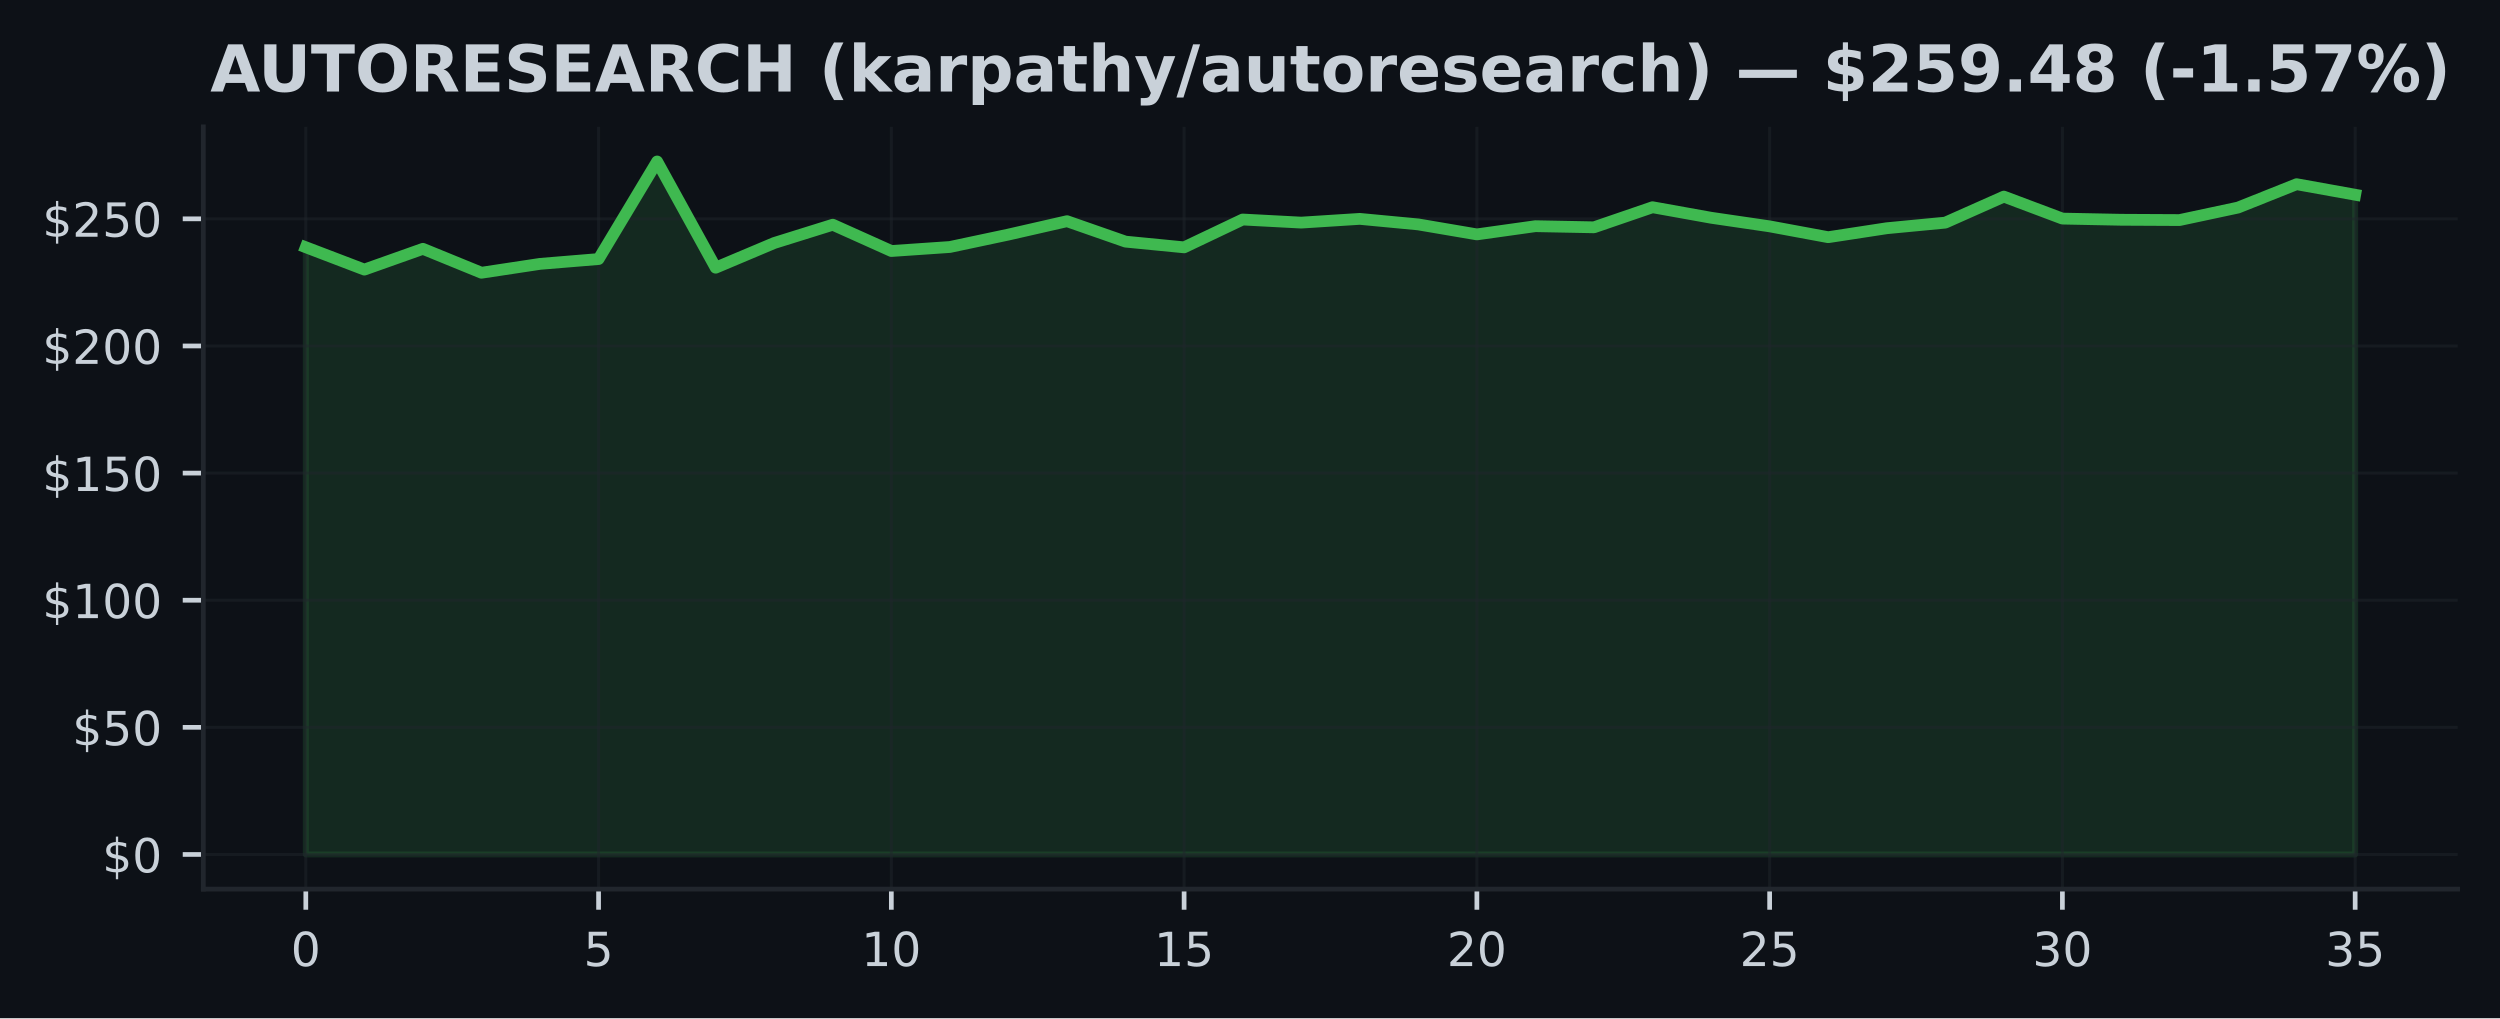
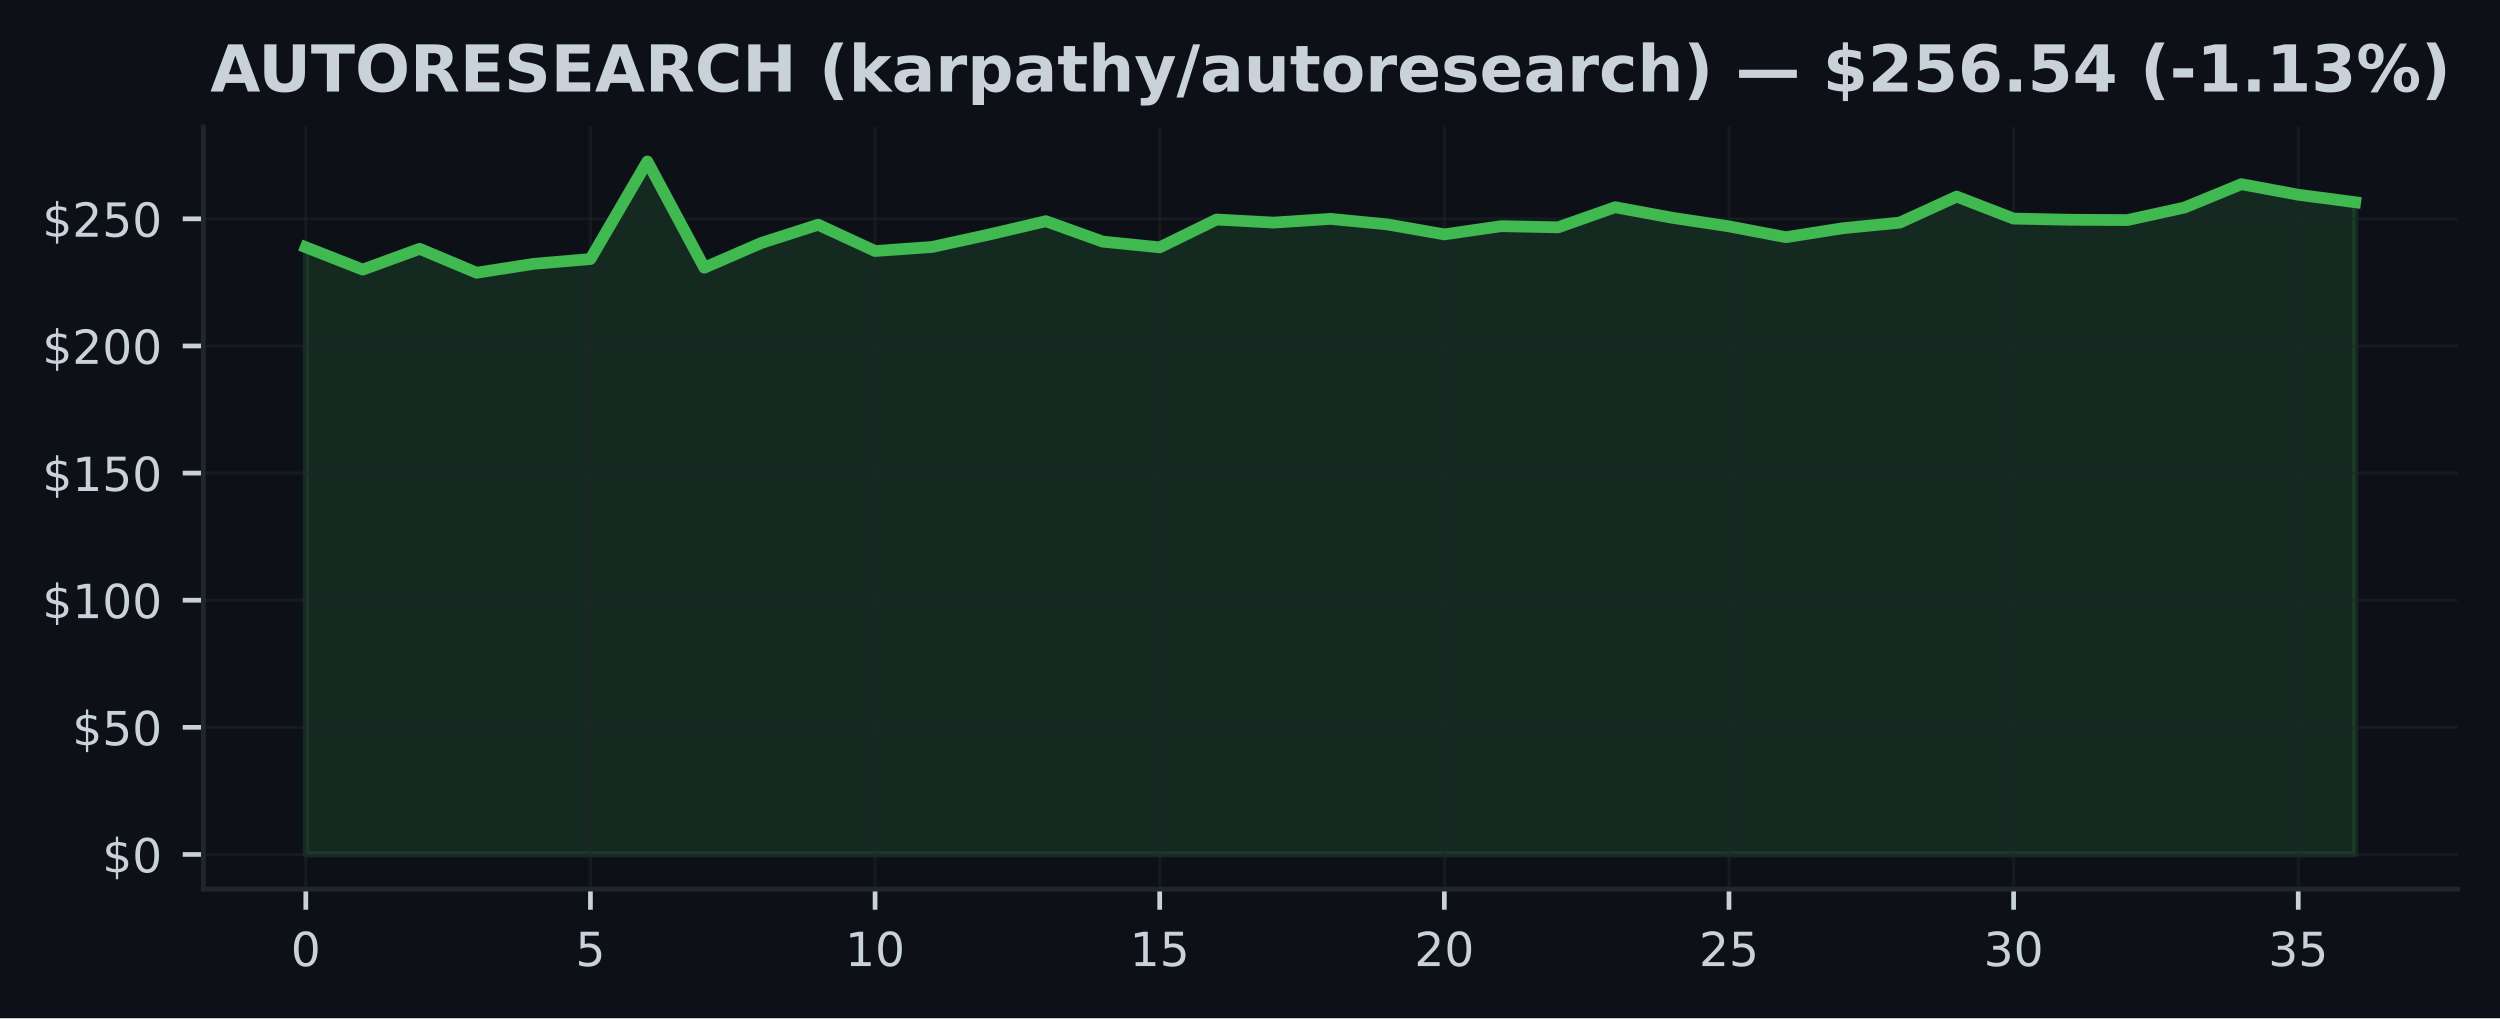
<svg xmlns="http://www.w3.org/2000/svg" xmlns:xlink="http://www.w3.org/1999/xlink" width="424.91pt" height="173.061pt" viewBox="0 0 424.91 173.061" version="1.1">
  <defs>
    <style type="text/css">*{stroke-linejoin: round; stroke-linecap: butt}</style>
  </defs>
  <g id="figure_1">
    <g id="patch_1">
      <path d="M 0 173.061  L 424.91 173.061  L 424.91 0  L 0 0  z " style="fill: #0d1117" />
    </g>
    <g id="axes_1">
      <g id="patch_2">
        <path d="M 34.56 151.118  L 417.71 151.118  L 417.71 21.558  L 34.56 21.558  z " style="fill: #0d1117" />
      </g>
      <g id="FillBetweenPolyCollection_1">
        <defs>
-           <path id="m04c88c400c" d="M 51.976 -27.832  L 51.976 -131.038  L 61.928 -127.239  L 71.88 -130.77  L 81.832 -126.703  L 91.784 -128.211  L 101.736 -129.033  L 111.688 -145.613  L 121.64 -127.563  L 131.591 -131.759  L 141.543 -134.866  L 151.495 -130.398  L 161.447 -131.081  L 171.399 -133.194  L 181.351 -135.467  L 191.303 -131.993  L 201.255 -131.02  L 211.207 -135.752  L 221.159 -135.225  L 231.111 -135.86  L 241.063 -134.918  L 251.015 -133.224  L 260.967 -134.62  L 270.919 -134.426  L 280.871 -137.839  L 290.823 -136.05  L 300.775 -134.59  L 310.727 -132.745  L 320.679 -134.27  L 330.63 -135.221  L 340.582 -139.646  L 350.534 -135.908  L 360.486 -135.709  L 370.438 -135.657  L 380.39 -137.783  L 390.342 -141.754  L 400.294 -139.961  L 400.294 -27.832  L 400.294 -27.832  L 390.342 -27.832  L 380.39 -27.832  L 370.438 -27.832  L 360.486 -27.832  L 350.534 -27.832  L 340.582 -27.832  L 330.63 -27.832  L 320.679 -27.832  L 310.727 -27.832  L 300.775 -27.832  L 290.823 -27.832  L 280.871 -27.832  L 270.919 -27.832  L 260.967 -27.832  L 251.015 -27.832  L 241.063 -27.832  L 231.111 -27.832  L 221.159 -27.832  L 211.207 -27.832  L 201.255 -27.832  L 191.303 -27.832  L 181.351 -27.832  L 171.399 -27.832  L 161.447 -27.832  L 151.495 -27.832  L 141.543 -27.832  L 131.591 -27.832  L 121.64 -27.832  L 111.688 -27.832  L 101.736 -27.832  L 91.784 -27.832  L 81.832 -27.832  L 71.88 -27.832  L 61.928 -27.832  L 51.976 -27.832  z " style="stroke: #3fb950; stroke-opacity: 0.15" />
+           <path id="m9949335b4c" d="M 51.976 -27.832  L 51.976 -131.038  L 61.651 -127.239  L 71.327 -130.77  L 81.002 -126.703  L 90.678 -128.211  L 100.353 -129.033  L 110.029 -145.613  L 119.704 -127.563  L 129.38 -131.759  L 139.055 -134.866  L 148.731 -130.398  L 158.406 -131.081  L 168.082 -133.194  L 177.757 -135.467  L 187.433 -131.993  L 197.108 -131.02  L 206.784 -135.752  L 216.459 -135.225  L 226.135 -135.86  L 235.811 -134.918  L 245.486 -133.224  L 255.162 -134.62  L 264.837 -134.426  L 274.513 -137.839  L 284.188 -136.05  L 293.864 -134.59  L 303.539 -132.745  L 313.215 -134.27  L 322.89 -135.221  L 332.566 -139.646  L 342.241 -135.908  L 351.917 -135.709  L 361.592 -135.657  L 371.268 -137.783  L 380.943 -141.754  L 390.619 -139.961  L 400.294 -138.691  L 400.294 -27.832  L 400.294 -27.832  L 390.619 -27.832  L 380.943 -27.832  L 371.268 -27.832  L 361.592 -27.832  L 351.917 -27.832  L 342.241 -27.832  L 332.566 -27.832  L 322.89 -27.832  L 313.215 -27.832  L 303.539 -27.832  L 293.864 -27.832  L 284.188 -27.832  L 274.513 -27.832  L 264.837 -27.832  L 255.162 -27.832  L 245.486 -27.832  L 235.811 -27.832  L 226.135 -27.832  L 216.459 -27.832  L 206.784 -27.832  L 197.108 -27.832  L 187.433 -27.832  L 177.757 -27.832  L 168.082 -27.832  L 158.406 -27.832  L 148.731 -27.832  L 139.055 -27.832  L 129.38 -27.832  L 119.704 -27.832  L 110.029 -27.832  L 100.353 -27.832  L 90.678 -27.832  L 81.002 -27.832  L 71.327 -27.832  L 61.651 -27.832  L 51.976 -27.832  z " style="stroke: #3fb950; stroke-opacity: 0.15" />
        </defs>
-         <g clip-path="url(#pfd7004c2c6)">
-           <use xlink:href="#m04c88c400c" x="0" y="173.061" style="fill: #3fb950; fill-opacity: 0.15; stroke: #3fb950; stroke-opacity: 0.15" />
+         <g clip-path="url(#p4eac026f90)">
+           <use xlink:href="#m9949335b4c" x="0" y="173.061" style="fill: #3fb950; fill-opacity: 0.15; stroke: #3fb950; stroke-opacity: 0.15" />
        </g>
      </g>
      <g id="matplotlib.axis_1">
        <g id="xtick_1">
          <g id="line2d_1">
-             <path d="M 51.976 151.118  L 51.976 21.558  " clip-path="url(#pfd7004c2c6)" style="fill: none; stroke: #21262d; stroke-opacity: 0.5; stroke-width: 0.5; stroke-linecap: square" />
+             <path d="M 51.976 151.118  L 51.976 21.558  " clip-path="url(#p4eac026f90)" style="fill: none; stroke: #21262d; stroke-opacity: 0.5; stroke-width: 0.5; stroke-linecap: square" />
          </g>
          <g id="line2d_2">
            <defs>
-               <path id="mefd5f8c630" d="M 0 0  L 0 3.5  " style="stroke: #c9d1d9; stroke-width: 0.8" />
+               <path id="m63dba4c345" d="M 0 0  L 0 3.5  " style="stroke: #c9d1d9; stroke-width: 0.8" />
            </defs>
            <g>
-               <use xlink:href="#mefd5f8c630" x="51.976" y="151.118" style="fill: #c9d1d9; stroke: #c9d1d9; stroke-width: 0.8" />
+               <use xlink:href="#m63dba4c345" x="51.976" y="151.118" style="fill: #c9d1d9; stroke: #c9d1d9; stroke-width: 0.8" />
            </g>
          </g>
          <g id="text_1">
            <g style="fill: #c9d1d9" transform="translate(49.43091 164.197) scale(0.08 -0.08)">
              <defs>
                <path id="DejaVuSans-30" d="M 2034 4250  Q 1547 4250 1301 3770  Q 1056 3291 1056 2328  Q 1056 1369 1301 889  Q 1547 409 2034 409  Q 2525 409 2770 889  Q 3016 1369 3016 2328  Q 3016 3291 2770 3770  Q 2525 4250 2034 4250  z M 2034 4750  Q 2819 4750 3233 4129  Q 3647 3509 3647 2328  Q 3647 1150 3233 529  Q 2819 -91 2034 -91  Q 1250 -91 836 529  Q 422 1150 422 2328  Q 422 3509 836 4129  Q 1250 4750 2034 4750  z " transform="scale(0.015625)" />
              </defs>
              <use xlink:href="#DejaVuSans-30" />
            </g>
          </g>
        </g>
        <g id="xtick_2">
          <g id="line2d_3">
-             <path d="M 101.736 151.118  L 101.736 21.558  " clip-path="url(#pfd7004c2c6)" style="fill: none; stroke: #21262d; stroke-opacity: 0.5; stroke-width: 0.5; stroke-linecap: square" />
+             <path d="M 100.353 151.118  L 100.353 21.558  " clip-path="url(#p4eac026f90)" style="fill: none; stroke: #21262d; stroke-opacity: 0.5; stroke-width: 0.5; stroke-linecap: square" />
          </g>
          <g id="line2d_4">
            <g>
-               <use xlink:href="#mefd5f8c630" x="101.736" y="151.118" style="fill: #c9d1d9; stroke: #c9d1d9; stroke-width: 0.8" />
+               <use xlink:href="#m63dba4c345" x="100.353" y="151.118" style="fill: #c9d1d9; stroke: #c9d1d9; stroke-width: 0.8" />
            </g>
          </g>
          <g id="text_2">
-             <g style="fill: #c9d1d9" transform="translate(99.19065 164.197) scale(0.08 -0.08)">
+             <g style="fill: #c9d1d9" transform="translate(97.80843 164.197) scale(0.08 -0.08)">
              <defs>
                <path id="DejaVuSans-35" d="M 691 4666  L 3169 4666  L 3169 4134  L 1269 4134  L 1269 2991  Q 1406 3038 1543 3061  Q 1681 3084 1819 3084  Q 2600 3084 3056 2656  Q 3513 2228 3513 1497  Q 3513 744 3044 326  Q 2575 -91 1722 -91  Q 1428 -91 1123 -41  Q 819 9 494 109  L 494 744  Q 775 591 1075 516  Q 1375 441 1709 441  Q 2250 441 2565 725  Q 2881 1009 2881 1497  Q 2881 1984 2565 2268  Q 2250 2553 1709 2553  Q 1456 2553 1204 2497  Q 953 2441 691 2322  L 691 4666  z " transform="scale(0.015625)" />
              </defs>
              <use xlink:href="#DejaVuSans-35" />
            </g>
          </g>
        </g>
        <g id="xtick_3">
          <g id="line2d_5">
-             <path d="M 151.495 151.118  L 151.495 21.558  " clip-path="url(#pfd7004c2c6)" style="fill: none; stroke: #21262d; stroke-opacity: 0.5; stroke-width: 0.5; stroke-linecap: square" />
+             <path d="M 148.731 151.118  L 148.731 21.558  " clip-path="url(#p4eac026f90)" style="fill: none; stroke: #21262d; stroke-opacity: 0.5; stroke-width: 0.5; stroke-linecap: square" />
          </g>
          <g id="line2d_6">
            <g>
-               <use xlink:href="#mefd5f8c630" x="151.495" y="151.118" style="fill: #c9d1d9; stroke: #c9d1d9; stroke-width: 0.8" />
+               <use xlink:href="#m63dba4c345" x="148.731" y="151.118" style="fill: #c9d1d9; stroke: #c9d1d9; stroke-width: 0.8" />
            </g>
          </g>
          <g id="text_3">
-             <g style="fill: #c9d1d9" transform="translate(146.4054 164.197) scale(0.08 -0.08)">
+             <g style="fill: #c9d1d9" transform="translate(143.641 164.197) scale(0.08 -0.08)">
              <defs>
                <path id="DejaVuSans-31" d="M 794 531  L 1825 531  L 1825 4091  L 703 3866  L 703 4441  L 1819 4666  L 2450 4666  L 2450 531  L 3481 531  L 3481 0  L 794 0  L 794 531  z " transform="scale(0.015625)" />
              </defs>
              <use xlink:href="#DejaVuSans-31" />
              <use xlink:href="#DejaVuSans-30" transform="translate(63.62305 0)" />
            </g>
          </g>
        </g>
        <g id="xtick_4">
          <g id="line2d_7">
-             <path d="M 201.255 151.118  L 201.255 21.558  " clip-path="url(#pfd7004c2c6)" style="fill: none; stroke: #21262d; stroke-opacity: 0.5; stroke-width: 0.5; stroke-linecap: square" />
+             <path d="M 197.108 151.118  L 197.108 21.558  " clip-path="url(#p4eac026f90)" style="fill: none; stroke: #21262d; stroke-opacity: 0.5; stroke-width: 0.5; stroke-linecap: square" />
          </g>
          <g id="line2d_8">
            <g>
-               <use xlink:href="#mefd5f8c630" x="201.255" y="151.118" style="fill: #c9d1d9; stroke: #c9d1d9; stroke-width: 0.8" />
+               <use xlink:href="#m63dba4c345" x="197.108" y="151.118" style="fill: #c9d1d9; stroke: #c9d1d9; stroke-width: 0.8" />
            </g>
          </g>
          <g id="text_4">
-             <g style="fill: #c9d1d9" transform="translate(196.1651 164.197) scale(0.08 -0.08)">
+             <g style="fill: #c9d1d9" transform="translate(192.0185 164.197) scale(0.08 -0.08)">
              <use xlink:href="#DejaVuSans-31" />
              <use xlink:href="#DejaVuSans-35" transform="translate(63.62305 0)" />
            </g>
          </g>
        </g>
        <g id="xtick_5">
          <g id="line2d_9">
-             <path d="M 251.015 151.118  L 251.015 21.558  " clip-path="url(#pfd7004c2c6)" style="fill: none; stroke: #21262d; stroke-opacity: 0.5; stroke-width: 0.5; stroke-linecap: square" />
+             <path d="M 245.486 151.118  L 245.486 21.558  " clip-path="url(#p4eac026f90)" style="fill: none; stroke: #21262d; stroke-opacity: 0.5; stroke-width: 0.5; stroke-linecap: square" />
          </g>
          <g id="line2d_10">
            <g>
-               <use xlink:href="#mefd5f8c630" x="251.015" y="151.118" style="fill: #c9d1d9; stroke: #c9d1d9; stroke-width: 0.8" />
+               <use xlink:href="#m63dba4c345" x="245.486" y="151.118" style="fill: #c9d1d9; stroke: #c9d1d9; stroke-width: 0.8" />
            </g>
          </g>
          <g id="text_5">
-             <g style="fill: #c9d1d9" transform="translate(245.9249 164.197) scale(0.08 -0.08)">
+             <g style="fill: #c9d1d9" transform="translate(240.396 164.197) scale(0.08 -0.08)">
              <defs>
                <path id="DejaVuSans-32" d="M 1228 531  L 3431 531  L 3431 0  L 469 0  L 469 531  Q 828 903 1448 1529  Q 2069 2156 2228 2338  Q 2531 2678 2651 2914  Q 2772 3150 2772 3378  Q 2772 3750 2511 3984  Q 2250 4219 1831 4219  Q 1534 4219 1204 4116  Q 875 4013 500 3803  L 500 4441  Q 881 4594 1212 4672  Q 1544 4750 1819 4750  Q 2544 4750 2975 4387  Q 3406 4025 3406 3419  Q 3406 3131 3298 2873  Q 3191 2616 2906 2266  Q 2828 2175 2409 1742  Q 1991 1309 1228 531  z " transform="scale(0.015625)" />
              </defs>
              <use xlink:href="#DejaVuSans-32" />
              <use xlink:href="#DejaVuSans-30" transform="translate(63.62305 0)" />
            </g>
          </g>
        </g>
        <g id="xtick_6">
          <g id="line2d_11">
-             <path d="M 300.775 151.118  L 300.775 21.558  " clip-path="url(#pfd7004c2c6)" style="fill: none; stroke: #21262d; stroke-opacity: 0.5; stroke-width: 0.5; stroke-linecap: square" />
+             <path d="M 293.864 151.118  L 293.864 21.558  " clip-path="url(#p4eac026f90)" style="fill: none; stroke: #21262d; stroke-opacity: 0.5; stroke-width: 0.5; stroke-linecap: square" />
          </g>
          <g id="line2d_12">
            <g>
-               <use xlink:href="#mefd5f8c630" x="300.775" y="151.118" style="fill: #c9d1d9; stroke: #c9d1d9; stroke-width: 0.8" />
+               <use xlink:href="#m63dba4c345" x="293.864" y="151.118" style="fill: #c9d1d9; stroke: #c9d1d9; stroke-width: 0.8" />
            </g>
          </g>
          <g id="text_6">
-             <g style="fill: #c9d1d9" transform="translate(295.6846 164.197) scale(0.08 -0.08)">
+             <g style="fill: #c9d1d9" transform="translate(288.7735 164.197) scale(0.08 -0.08)">
              <use xlink:href="#DejaVuSans-32" />
              <use xlink:href="#DejaVuSans-35" transform="translate(63.62305 0)" />
            </g>
          </g>
        </g>
        <g id="xtick_7">
          <g id="line2d_13">
-             <path d="M 350.534 151.118  L 350.534 21.558  " clip-path="url(#pfd7004c2c6)" style="fill: none; stroke: #21262d; stroke-opacity: 0.5; stroke-width: 0.5; stroke-linecap: square" />
+             <path d="M 342.241 151.118  L 342.241 21.558  " clip-path="url(#p4eac026f90)" style="fill: none; stroke: #21262d; stroke-opacity: 0.5; stroke-width: 0.5; stroke-linecap: square" />
          </g>
          <g id="line2d_14">
            <g>
-               <use xlink:href="#mefd5f8c630" x="350.534" y="151.118" style="fill: #c9d1d9; stroke: #c9d1d9; stroke-width: 0.8" />
+               <use xlink:href="#m63dba4c345" x="342.241" y="151.118" style="fill: #c9d1d9; stroke: #c9d1d9; stroke-width: 0.8" />
            </g>
          </g>
          <g id="text_7">
-             <g style="fill: #c9d1d9" transform="translate(345.4444 164.197) scale(0.08 -0.08)">
+             <g style="fill: #c9d1d9" transform="translate(337.1511 164.197) scale(0.08 -0.08)">
              <defs>
                <path id="DejaVuSans-33" d="M 2597 2516  Q 3050 2419 3304 2112  Q 3559 1806 3559 1356  Q 3559 666 3084 287  Q 2609 -91 1734 -91  Q 1441 -91 1130 -33  Q 819 25 488 141  L 488 750  Q 750 597 1062 519  Q 1375 441 1716 441  Q 2309 441 2620 675  Q 2931 909 2931 1356  Q 2931 1769 2642 2001  Q 2353 2234 1838 2234  L 1294 2234  L 1294 2753  L 1863 2753  Q 2328 2753 2575 2939  Q 2822 3125 2822 3475  Q 2822 3834 2567 4026  Q 2313 4219 1838 4219  Q 1578 4219 1281 4162  Q 984 4106 628 3988  L 628 4550  Q 988 4650 1302 4700  Q 1616 4750 1894 4750  Q 2613 4750 3031 4423  Q 3450 4097 3450 3541  Q 3450 3153 3228 2886  Q 3006 2619 2597 2516  z " transform="scale(0.015625)" />
              </defs>
              <use xlink:href="#DejaVuSans-33" />
              <use xlink:href="#DejaVuSans-30" transform="translate(63.62305 0)" />
            </g>
          </g>
        </g>
        <g id="xtick_8">
          <g id="line2d_15">
-             <path d="M 400.294 151.118  L 400.294 21.558  " clip-path="url(#pfd7004c2c6)" style="fill: none; stroke: #21262d; stroke-opacity: 0.5; stroke-width: 0.5; stroke-linecap: square" />
+             <path d="M 390.619 151.118  L 390.619 21.558  " clip-path="url(#p4eac026f90)" style="fill: none; stroke: #21262d; stroke-opacity: 0.5; stroke-width: 0.5; stroke-linecap: square" />
          </g>
          <g id="line2d_16">
            <g>
-               <use xlink:href="#mefd5f8c630" x="400.294" y="151.118" style="fill: #c9d1d9; stroke: #c9d1d9; stroke-width: 0.8" />
+               <use xlink:href="#m63dba4c345" x="390.619" y="151.118" style="fill: #c9d1d9; stroke: #c9d1d9; stroke-width: 0.8" />
            </g>
          </g>
          <g id="text_8">
-             <g style="fill: #c9d1d9" transform="translate(395.2041 164.197) scale(0.08 -0.08)">
+             <g style="fill: #c9d1d9" transform="translate(385.5286 164.197) scale(0.08 -0.08)">
              <use xlink:href="#DejaVuSans-33" />
              <use xlink:href="#DejaVuSans-35" transform="translate(63.62305 0)" />
            </g>
          </g>
        </g>
      </g>
      <g id="matplotlib.axis_2">
        <g id="ytick_1">
          <g id="line2d_17">
-             <path d="M 34.56 145.229  L 417.71 145.229  " clip-path="url(#pfd7004c2c6)" style="fill: none; stroke: #21262d; stroke-opacity: 0.5; stroke-width: 0.5; stroke-linecap: square" />
+             <path d="M 34.56 145.229  L 417.71 145.229  " clip-path="url(#p4eac026f90)" style="fill: none; stroke: #21262d; stroke-opacity: 0.5; stroke-width: 0.5; stroke-linecap: square" />
          </g>
          <g id="line2d_18">
            <defs>
-               <path id="m7b955faf05" d="M 0 0  L -3.5 0  " style="stroke: #c9d1d9; stroke-width: 0.8" />
+               <path id="m70e537f326" d="M 0 0  L -3.5 0  " style="stroke: #c9d1d9; stroke-width: 0.8" />
            </defs>
            <g>
-               <use xlink:href="#m7b955faf05" x="34.56" y="145.229" style="fill: #c9d1d9; stroke: #c9d1d9; stroke-width: 0.8" />
+               <use xlink:href="#m70e537f326" x="34.56" y="145.229" style="fill: #c9d1d9; stroke: #c9d1d9; stroke-width: 0.8" />
            </g>
          </g>
          <g id="text_9">
            <g style="fill: #c9d1d9" transform="translate(17.38 148.2686) scale(0.08 -0.08)">
              <defs>
                <path id="DejaVuSans-24" d="M 2163 -941  L 1850 -941  L 1847 0  Q 1519 6 1191 76  Q 863 147 531 288  L 531 850  Q 850 650 1176 548  Q 1503 447 1850 444  L 1850 1869  Q 1159 1981 845 2250  Q 531 2519 531 2988  Q 531 3497 872 3790  Q 1213 4084 1850 4128  L 1850 4863  L 2163 4863  L 2163 4138  Q 2453 4125 2725 4076  Q 2997 4028 3256 3944  L 3256 3397  Q 2997 3528 2723 3600  Q 2450 3672 2163 3684  L 2163 2350  Q 2872 2241 3206 1959  Q 3541 1678 3541 1191  Q 3541 663 3186 358  Q 2831 53 2163 6  L 2163 -941  z M 1850 2406  L 1850 3688  Q 1488 3647 1297 3481  Q 1106 3316 1106 3041  Q 1106 2772 1282 2622  Q 1459 2472 1850 2406  z M 2163 1806  L 2163 453  Q 2559 506 2761 678  Q 2963 850 2963 1131  Q 2963 1406 2770 1568  Q 2578 1731 2163 1806  z " transform="scale(0.015625)" />
              </defs>
              <use xlink:href="#DejaVuSans-24" />
              <use xlink:href="#DejaVuSans-30" transform="translate(63.62305 0)" />
            </g>
          </g>
        </g>
        <g id="ytick_2">
          <g id="line2d_19">
-             <path d="M 34.56 123.623  L 417.71 123.623  " clip-path="url(#pfd7004c2c6)" style="fill: none; stroke: #21262d; stroke-opacity: 0.5; stroke-width: 0.5; stroke-linecap: square" />
+             <path d="M 34.56 123.623  L 417.71 123.623  " clip-path="url(#p4eac026f90)" style="fill: none; stroke: #21262d; stroke-opacity: 0.5; stroke-width: 0.5; stroke-linecap: square" />
          </g>
          <g id="line2d_20">
            <g>
-               <use xlink:href="#m7b955faf05" x="34.56" y="123.623" style="fill: #c9d1d9; stroke: #c9d1d9; stroke-width: 0.8" />
+               <use xlink:href="#m70e537f326" x="34.56" y="123.623" style="fill: #c9d1d9; stroke: #c9d1d9; stroke-width: 0.8" />
            </g>
          </g>
          <g id="text_10">
            <g style="fill: #c9d1d9" transform="translate(12.29 126.662) scale(0.08 -0.08)">
              <use xlink:href="#DejaVuSans-24" />
              <use xlink:href="#DejaVuSans-35" transform="translate(63.62305 0)" />
              <use xlink:href="#DejaVuSans-30" transform="translate(127.2461 0)" />
            </g>
          </g>
        </g>
        <g id="ytick_3">
          <g id="line2d_21">
-             <path d="M 34.56 102.016  L 417.71 102.016  " clip-path="url(#pfd7004c2c6)" style="fill: none; stroke: #21262d; stroke-opacity: 0.5; stroke-width: 0.5; stroke-linecap: square" />
+             <path d="M 34.56 102.016  L 417.71 102.016  " clip-path="url(#p4eac026f90)" style="fill: none; stroke: #21262d; stroke-opacity: 0.5; stroke-width: 0.5; stroke-linecap: square" />
          </g>
          <g id="line2d_22">
            <g>
-               <use xlink:href="#m7b955faf05" x="34.56" y="102.016" style="fill: #c9d1d9; stroke: #c9d1d9; stroke-width: 0.8" />
+               <use xlink:href="#m70e537f326" x="34.56" y="102.016" style="fill: #c9d1d9; stroke: #c9d1d9; stroke-width: 0.8" />
            </g>
          </g>
          <g id="text_11">
            <g style="fill: #c9d1d9" transform="translate(7.2 105.0554) scale(0.08 -0.08)">
              <use xlink:href="#DejaVuSans-24" />
              <use xlink:href="#DejaVuSans-31" transform="translate(63.62305 0)" />
              <use xlink:href="#DejaVuSans-30" transform="translate(127.2461 0)" />
              <use xlink:href="#DejaVuSans-30" transform="translate(190.8691 0)" />
            </g>
          </g>
        </g>
        <g id="ytick_4">
          <g id="line2d_23">
-             <path d="M 34.56 80.409  L 417.71 80.409  " clip-path="url(#pfd7004c2c6)" style="fill: none; stroke: #21262d; stroke-opacity: 0.5; stroke-width: 0.5; stroke-linecap: square" />
+             <path d="M 34.56 80.409  L 417.71 80.409  " clip-path="url(#p4eac026f90)" style="fill: none; stroke: #21262d; stroke-opacity: 0.5; stroke-width: 0.5; stroke-linecap: square" />
          </g>
          <g id="line2d_24">
            <g>
-               <use xlink:href="#m7b955faf05" x="34.56" y="80.409" style="fill: #c9d1d9; stroke: #c9d1d9; stroke-width: 0.8" />
+               <use xlink:href="#m70e537f326" x="34.56" y="80.409" style="fill: #c9d1d9; stroke: #c9d1d9; stroke-width: 0.8" />
            </g>
          </g>
          <g id="text_12">
            <g style="fill: #c9d1d9" transform="translate(7.2 83.44881) scale(0.08 -0.08)">
              <use xlink:href="#DejaVuSans-24" />
              <use xlink:href="#DejaVuSans-31" transform="translate(63.62305 0)" />
              <use xlink:href="#DejaVuSans-35" transform="translate(127.2461 0)" />
              <use xlink:href="#DejaVuSans-30" transform="translate(190.8691 0)" />
            </g>
          </g>
        </g>
        <g id="ytick_5">
          <g id="line2d_25">
-             <path d="M 34.56 58.803  L 417.71 58.803  " clip-path="url(#pfd7004c2c6)" style="fill: none; stroke: #21262d; stroke-opacity: 0.5; stroke-width: 0.5; stroke-linecap: square" />
+             <path d="M 34.56 58.803  L 417.71 58.803  " clip-path="url(#p4eac026f90)" style="fill: none; stroke: #21262d; stroke-opacity: 0.5; stroke-width: 0.5; stroke-linecap: square" />
          </g>
          <g id="line2d_26">
            <g>
-               <use xlink:href="#m7b955faf05" x="34.56" y="58.803" style="fill: #c9d1d9; stroke: #c9d1d9; stroke-width: 0.8" />
+               <use xlink:href="#m70e537f326" x="34.56" y="58.803" style="fill: #c9d1d9; stroke: #c9d1d9; stroke-width: 0.8" />
            </g>
          </g>
          <g id="text_13">
            <g style="fill: #c9d1d9" transform="translate(7.2 61.84222) scale(0.08 -0.08)">
              <use xlink:href="#DejaVuSans-24" />
              <use xlink:href="#DejaVuSans-32" transform="translate(63.62305 0)" />
              <use xlink:href="#DejaVuSans-30" transform="translate(127.2461 0)" />
              <use xlink:href="#DejaVuSans-30" transform="translate(190.8691 0)" />
            </g>
          </g>
        </g>
        <g id="ytick_6">
          <g id="line2d_27">
-             <path d="M 34.56 37.196  L 417.71 37.196  " clip-path="url(#pfd7004c2c6)" style="fill: none; stroke: #21262d; stroke-opacity: 0.5; stroke-width: 0.5; stroke-linecap: square" />
+             <path d="M 34.56 37.196  L 417.71 37.196  " clip-path="url(#p4eac026f90)" style="fill: none; stroke: #21262d; stroke-opacity: 0.5; stroke-width: 0.5; stroke-linecap: square" />
          </g>
          <g id="line2d_28">
            <g>
-               <use xlink:href="#m7b955faf05" x="34.56" y="37.196" style="fill: #c9d1d9; stroke: #c9d1d9; stroke-width: 0.8" />
+               <use xlink:href="#m70e537f326" x="34.56" y="37.196" style="fill: #c9d1d9; stroke: #c9d1d9; stroke-width: 0.8" />
            </g>
          </g>
          <g id="text_14">
            <g style="fill: #c9d1d9" transform="translate(7.2 40.23564) scale(0.08 -0.08)">
              <use xlink:href="#DejaVuSans-24" />
              <use xlink:href="#DejaVuSans-32" transform="translate(63.62305 0)" />
              <use xlink:href="#DejaVuSans-35" transform="translate(127.2461 0)" />
              <use xlink:href="#DejaVuSans-30" transform="translate(190.8691 0)" />
            </g>
          </g>
        </g>
      </g>
      <g id="line2d_29">
-         <path d="M 51.976 42.023  L 61.928 45.822  L 71.88 42.291  L 81.832 46.357  L 91.784 44.849  L 101.736 44.028  L 111.688 27.447  L 121.64 45.498  L 131.591 41.302  L 141.543 38.194  L 151.495 42.663  L 161.447 41.98  L 171.399 39.867  L 181.351 37.594  L 191.303 41.068  L 201.255 42.04  L 211.207 37.309  L 221.159 37.836  L 231.111 37.201  L 241.063 38.143  L 251.015 39.837  L 260.967 38.441  L 270.919 38.635  L 280.871 35.221  L 290.823 37.01  L 300.775 38.471  L 310.727 40.316  L 320.679 38.791  L 330.63 37.84  L 340.582 33.415  L 350.534 37.153  L 360.486 37.352  L 370.438 37.404  L 380.39 35.278  L 390.342 31.306  L 400.294 33.1  " clip-path="url(#pfd7004c2c6)" style="fill: none; stroke: #3fb950; stroke-width: 2; stroke-linecap: square" />
+         <path d="M 51.976 42.023  L 61.651 45.822  L 71.327 42.291  L 81.002 46.357  L 90.678 44.849  L 100.353 44.028  L 110.029 27.447  L 119.704 45.498  L 129.38 41.302  L 139.055 38.194  L 148.731 42.663  L 158.406 41.98  L 168.082 39.867  L 177.757 37.594  L 187.433 41.068  L 197.108 42.04  L 206.784 37.309  L 216.459 37.836  L 226.135 37.201  L 235.811 38.143  L 245.486 39.837  L 255.162 38.441  L 264.837 38.635  L 274.513 35.221  L 284.188 37.01  L 293.864 38.471  L 303.539 40.316  L 313.215 38.791  L 322.89 37.84  L 332.566 33.415  L 342.241 37.153  L 351.917 37.352  L 361.592 37.404  L 371.268 35.278  L 380.943 31.306  L 390.619 33.1  L 400.294 34.37  " clip-path="url(#p4eac026f90)" style="fill: none; stroke: #3fb950; stroke-width: 2; stroke-linecap: square" />
      </g>
      <g id="patch_3">
        <path d="M 34.56 151.118  L 34.56 21.558  " style="fill: none; stroke: #21262d; stroke-width: 0.8; stroke-linejoin: miter; stroke-linecap: square" />
      </g>
      <g id="patch_4">
        <path d="M 34.56 151.118  L 417.71 151.118  " style="fill: none; stroke: #21262d; stroke-width: 0.8; stroke-linejoin: miter; stroke-linecap: square" />
      </g>
      <g id="text_15">
        <g style="fill: #c9d1d9" transform="translate(35.73961 15.55828) scale(0.11 -0.11)">
          <defs>
            <path id="DejaVuSans-Bold-41" d="M 3419 850  L 1538 850  L 1241 0  L 31 0  L 1759 4666  L 3194 4666  L 4922 0  L 3713 0  L 3419 850  z M 1838 1716  L 3116 1716  L 2478 3572  L 1838 1716  z " transform="scale(0.015625)" />
            <path id="DejaVuSans-Bold-55" d="M 588 4666  L 1791 4666  L 1791 1869  Q 1791 1291 1980 1042  Q 2169 794 2597 794  Q 3028 794 3217 1042  Q 3406 1291 3406 1869  L 3406 4666  L 4609 4666  L 4609 1869  Q 4609 878 4112 393  Q 3616 -91 2597 -91  Q 1581 -91 1084 393  Q 588 878 588 1869  L 588 4666  z " transform="scale(0.015625)" />
            <path id="DejaVuSans-Bold-54" d="M 31 4666  L 4331 4666  L 4331 3756  L 2784 3756  L 2784 0  L 1581 0  L 1581 3756  L 31 3756  L 31 4666  z " transform="scale(0.015625)" />
            <path id="DejaVuSans-Bold-4f" d="M 2719 3878  Q 2169 3878 1866 3472  Q 1563 3066 1563 2328  Q 1563 1594 1866 1187  Q 2169 781 2719 781  Q 3272 781 3575 1187  Q 3878 1594 3878 2328  Q 3878 3066 3575 3472  Q 3272 3878 2719 3878  z M 2719 4750  Q 3844 4750 4481 4106  Q 5119 3463 5119 2328  Q 5119 1197 4481 553  Q 3844 -91 2719 -91  Q 1597 -91 958 553  Q 319 1197 319 2328  Q 319 3463 958 4106  Q 1597 4750 2719 4750  z " transform="scale(0.015625)" />
            <path id="DejaVuSans-Bold-52" d="M 2297 2597  Q 2675 2597 2839 2737  Q 3003 2878 3003 3200  Q 3003 3519 2839 3656  Q 2675 3794 2297 3794  L 1791 3794  L 1791 2597  L 2297 2597  z M 1791 1766  L 1791 0  L 588 0  L 588 4666  L 2425 4666  Q 3347 4666 3776 4356  Q 4206 4047 4206 3378  Q 4206 2916 3982 2619  Q 3759 2322 3309 2181  Q 3556 2125 3751 1926  Q 3947 1728 4147 1325  L 4800 0  L 3519 0  L 2950 1159  Q 2778 1509 2601 1637  Q 2425 1766 2131 1766  L 1791 1766  z " transform="scale(0.015625)" />
            <path id="DejaVuSans-Bold-45" d="M 588 4666  L 3834 4666  L 3834 3756  L 1791 3756  L 1791 2888  L 3713 2888  L 3713 1978  L 1791 1978  L 1791 909  L 3903 909  L 3903 0  L 588 0  L 588 4666  z " transform="scale(0.015625)" />
            <path id="DejaVuSans-Bold-53" d="M 3834 4519  L 3834 3531  Q 3450 3703 3084 3790  Q 2719 3878 2394 3878  Q 1963 3878 1756 3759  Q 1550 3641 1550 3391  Q 1550 3203 1689 3098  Q 1828 2994 2194 2919  L 2706 2816  Q 3484 2659 3812 2340  Q 4141 2022 4141 1434  Q 4141 663 3683 286  Q 3225 -91 2284 -91  Q 1841 -91 1394 -6  Q 947 78 500 244  L 500 1259  Q 947 1022 1364 901  Q 1781 781 2169 781  Q 2563 781 2772 912  Q 2981 1044 2981 1288  Q 2981 1506 2839 1625  Q 2697 1744 2272 1838  L 1806 1941  Q 1106 2091 782 2419  Q 459 2747 459 3303  Q 459 4000 909 4375  Q 1359 4750 2203 4750  Q 2588 4750 2994 4692  Q 3400 4634 3834 4519  z " transform="scale(0.015625)" />
            <path id="DejaVuSans-Bold-43" d="M 4288 256  Q 3956 84 3597 -3  Q 3238 -91 2847 -91  Q 1681 -91 1000 561  Q 319 1213 319 2328  Q 319 3447 1000 4098  Q 1681 4750 2847 4750  Q 3238 4750 3597 4662  Q 3956 4575 4288 4403  L 4288 3438  Q 3953 3666 3628 3772  Q 3303 3878 2944 3878  Q 2300 3878 1931 3465  Q 1563 3053 1563 2328  Q 1563 1606 1931 1193  Q 2300 781 2944 781  Q 3303 781 3628 887  Q 3953 994 4288 1222  L 4288 256  z " transform="scale(0.015625)" />
            <path id="DejaVuSans-Bold-48" d="M 588 4666  L 1791 4666  L 1791 2888  L 3566 2888  L 3566 4666  L 4769 4666  L 4769 0  L 3566 0  L 3566 1978  L 1791 1978  L 1791 0  L 588 0  L 588 4666  z " transform="scale(0.015625)" />
            <path id="DejaVuSans-Bold-20" transform="scale(0.015625)" />
            <path id="DejaVuSans-Bold-28" d="M 2413 -844  L 1484 -844  Q 1006 -72 778 623  Q 550 1319 550 2003  Q 550 2688 779 3389  Q 1009 4091 1484 4856  L 2413 4856  Q 2013 4116 1813 3408  Q 1613 2700 1613 2009  Q 1613 1319 1811 609  Q 2009 -100 2413 -844  z " transform="scale(0.015625)" />
            <path id="DejaVuSans-Bold-6b" d="M 538 4863  L 1656 4863  L 1656 2216  L 2944 3500  L 4244 3500  L 2534 1894  L 4378 0  L 3022 0  L 1656 1459  L 1656 0  L 538 0  L 538 4863  z " transform="scale(0.015625)" />
            <path id="DejaVuSans-Bold-61" d="M 2106 1575  Q 1756 1575 1579 1456  Q 1403 1338 1403 1106  Q 1403 894 1545 773  Q 1688 653 1941 653  Q 2256 653 2472 879  Q 2688 1106 2688 1447  L 2688 1575  L 2106 1575  z M 3816 1997  L 3816 0  L 2688 0  L 2688 519  Q 2463 200 2181 54  Q 1900 -91 1497 -91  Q 953 -91 614 226  Q 275 544 275 1050  Q 275 1666 698 1953  Q 1122 2241 2028 2241  L 2688 2241  L 2688 2328  Q 2688 2594 2478 2717  Q 2269 2841 1825 2841  Q 1466 2841 1156 2769  Q 847 2697 581 2553  L 581 3406  Q 941 3494 1303 3539  Q 1666 3584 2028 3584  Q 2975 3584 3395 3211  Q 3816 2838 3816 1997  z " transform="scale(0.015625)" />
            <path id="DejaVuSans-Bold-72" d="M 3138 2547  Q 2991 2616 2845 2648  Q 2700 2681 2553 2681  Q 2122 2681 1889 2404  Q 1656 2128 1656 1613  L 1656 0  L 538 0  L 538 3500  L 1656 3500  L 1656 2925  Q 1872 3269 2151 3426  Q 2431 3584 2822 3584  Q 2878 3584 2943 3579  Q 3009 3575 3134 3559  L 3138 2547  z " transform="scale(0.015625)" />
            <path id="DejaVuSans-Bold-70" d="M 1656 506  L 1656 -1331  L 538 -1331  L 538 3500  L 1656 3500  L 1656 2988  Q 1888 3294 2169 3439  Q 2450 3584 2816 3584  Q 3463 3584 3878 3070  Q 4294 2556 4294 1747  Q 4294 938 3878 423  Q 3463 -91 2816 -91  Q 2450 -91 2169 54  Q 1888 200 1656 506  z M 2400 2772  Q 2041 2772 1848 2508  Q 1656 2244 1656 1747  Q 1656 1250 1848 986  Q 2041 722 2400 722  Q 2759 722 2948 984  Q 3138 1247 3138 1747  Q 3138 2247 2948 2509  Q 2759 2772 2400 2772  z " transform="scale(0.015625)" />
            <path id="DejaVuSans-Bold-74" d="M 1759 4494  L 1759 3500  L 2913 3500  L 2913 2700  L 1759 2700  L 1759 1216  Q 1759 972 1856 886  Q 1953 800 2241 800  L 2816 800  L 2816 0  L 1856 0  Q 1194 0 917 276  Q 641 553 641 1216  L 641 2700  L 84 2700  L 84 3500  L 641 3500  L 641 4494  L 1759 4494  z " transform="scale(0.015625)" />
            <path id="DejaVuSans-Bold-68" d="M 4056 2131  L 4056 0  L 2931 0  L 2931 347  L 2931 1625  Q 2931 2084 2911 2256  Q 2891 2428 2841 2509  Q 2775 2619 2662 2680  Q 2550 2741 2406 2741  Q 2056 2741 1856 2470  Q 1656 2200 1656 1722  L 1656 0  L 538 0  L 538 4863  L 1656 4863  L 1656 2988  Q 1909 3294 2193 3439  Q 2478 3584 2822 3584  Q 3428 3584 3742 3212  Q 4056 2841 4056 2131  z " transform="scale(0.015625)" />
            <path id="DejaVuSans-Bold-79" d="M 78 3500  L 1197 3500  L 2138 1125  L 2938 3500  L 4056 3500  L 2584 -331  Q 2363 -916 2067 -1148  Q 1772 -1381 1288 -1381  L 641 -1381  L 641 -647  L 991 -647  Q 1275 -647 1404 -556  Q 1534 -466 1606 -231  L 1638 -134  L 78 3500  z " transform="scale(0.015625)" />
            <path id="DejaVuSans-Bold-2f" d="M 1644 4666  L 2338 4666  L 691 -594  L 0 -594  L 1644 4666  z " transform="scale(0.015625)" />
            <path id="DejaVuSans-Bold-75" d="M 500 1363  L 500 3500  L 1625 3500  L 1625 3150  Q 1625 2866 1622 2436  Q 1619 2006 1619 1863  Q 1619 1441 1641 1255  Q 1663 1069 1716 984  Q 1784 875 1895 815  Q 2006 756 2150 756  Q 2500 756 2700 1025  Q 2900 1294 2900 1772  L 2900 3500  L 4019 3500  L 4019 0  L 2900 0  L 2900 506  Q 2647 200 2364 54  Q 2081 -91 1741 -91  Q 1134 -91 817 281  Q 500 653 500 1363  z " transform="scale(0.015625)" />
            <path id="DejaVuSans-Bold-6f" d="M 2203 2784  Q 1831 2784 1636 2517  Q 1441 2250 1441 1747  Q 1441 1244 1636 976  Q 1831 709 2203 709  Q 2569 709 2762 976  Q 2956 1244 2956 1747  Q 2956 2250 2762 2517  Q 2569 2784 2203 2784  z M 2203 3584  Q 3106 3584 3614 3096  Q 4122 2609 4122 1747  Q 4122 884 3614 396  Q 3106 -91 2203 -91  Q 1297 -91 786 396  Q 275 884 275 1747  Q 275 2609 786 3096  Q 1297 3584 2203 3584  z " transform="scale(0.015625)" />
            <path id="DejaVuSans-Bold-65" d="M 4031 1759  L 4031 1441  L 1416 1441  Q 1456 1047 1700 850  Q 1944 653 2381 653  Q 2734 653 3104 758  Q 3475 863 3866 1075  L 3866 213  Q 3469 63 3072 -14  Q 2675 -91 2278 -91  Q 1328 -91 801 392  Q 275 875 275 1747  Q 275 2603 792 3093  Q 1309 3584 2216 3584  Q 3041 3584 3536 3087  Q 4031 2591 4031 1759  z M 2881 2131  Q 2881 2450 2695 2645  Q 2509 2841 2209 2841  Q 1884 2841 1681 2658  Q 1478 2475 1428 2131  L 2881 2131  z " transform="scale(0.015625)" />
            <path id="DejaVuSans-Bold-73" d="M 3272 3391  L 3272 2541  Q 2913 2691 2578 2766  Q 2244 2841 1947 2841  Q 1628 2841 1473 2761  Q 1319 2681 1319 2516  Q 1319 2381 1436 2309  Q 1553 2238 1856 2203  L 2053 2175  Q 2913 2066 3209 1816  Q 3506 1566 3506 1031  Q 3506 472 3093 190  Q 2681 -91 1863 -91  Q 1516 -91 1145 -36  Q 775 19 384 128  L 384 978  Q 719 816 1070 734  Q 1422 653 1784 653  Q 2113 653 2278 743  Q 2444 834 2444 1013  Q 2444 1163 2330 1236  Q 2216 1309 1875 1350  L 1678 1375  Q 931 1469 631 1722  Q 331 1975 331 2491  Q 331 3047 712 3315  Q 1094 3584 1881 3584  Q 2191 3584 2531 3537  Q 2872 3491 3272 3391  z " transform="scale(0.015625)" />
            <path id="DejaVuSans-Bold-63" d="M 3366 3391  L 3366 2478  Q 3138 2634 2908 2709  Q 2678 2784 2431 2784  Q 1963 2784 1702 2511  Q 1441 2238 1441 1747  Q 1441 1256 1702 982  Q 1963 709 2431 709  Q 2694 709 2930 787  Q 3166 866 3366 1019  L 3366 103  Q 3103 6 2833 -42  Q 2563 -91 2291 -91  Q 1344 -91 809 395  Q 275 881 275 1747  Q 275 2613 809 3098  Q 1344 3584 2291 3584  Q 2566 3584 2833 3536  Q 3100 3488 3366 3391  z " transform="scale(0.015625)" />
            <path id="DejaVuSans-Bold-29" d="M 513 -844  Q 913 -100 1113 609  Q 1313 1319 1313 2009  Q 1313 2700 1113 3408  Q 913 4116 513 4856  L 1441 4856  Q 1916 4091 2145 3389  Q 2375 2688 2375 2003  Q 2375 1319 2147 623  Q 1919 -72 1441 -844  L 513 -844  z " transform="scale(0.015625)" />
            <path id="DejaVuSans-Bold-2014" d="M 344 2156  L 6056 2156  L 6056 1350  L 344 1350  L 344 2156  z " transform="scale(0.015625)" />
            <path id="DejaVuSans-Bold-24" d="M 2484 -941  L 1978 -941  L 1975 0  Q 1584 16 1218 87  Q 853 159 506 288  L 506 1106  Q 866 922 1233 823  Q 1600 725 1978 713  L 1978 1684  L 1875 1703  Q 1128 1834 814 2115  Q 500 2397 500 2925  Q 500 3484 883 3798  Q 1266 4113 1975 4141  L 1978 4863  L 2484 4863  L 2484 4153  Q 2797 4128 3109 4075  Q 3422 4022 3738 3938  L 3738 3144  Q 3425 3275 3112 3348  Q 2800 3422 2484 3438  L 2484 2541  L 2584 2522  Q 3378 2397 3698 2105  Q 4019 1813 4019 1241  Q 4019 666 3637 358  Q 3256 50 2484 6  L 2484 -941  z M 1978 2613  L 1978 3428  Q 1756 3416 1623 3308  Q 1491 3200 1491 3034  Q 1491 2850 1612 2745  Q 1734 2641 1978 2613  z M 2484 1594  L 2484 725  Q 2756 728 2892 831  Q 3028 934 3028 1141  Q 3028 1353 2903 1458  Q 2778 1563 2484 1594  z " transform="scale(0.015625)" />
            <path id="DejaVuSans-Bold-32" d="M 1844 884  L 3897 884  L 3897 0  L 506 0  L 506 884  L 2209 2388  Q 2438 2594 2547 2791  Q 2656 2988 2656 3200  Q 2656 3528 2436 3728  Q 2216 3928 1850 3928  Q 1569 3928 1234 3808  Q 900 3688 519 3450  L 519 4475  Q 925 4609 1322 4679  Q 1719 4750 2100 4750  Q 2938 4750 3402 4381  Q 3866 4013 3866 3353  Q 3866 2972 3669 2642  Q 3472 2313 2841 1759  L 1844 884  z " transform="scale(0.015625)" />
            <path id="DejaVuSans-Bold-35" d="M 678 4666  L 3669 4666  L 3669 3781  L 1638 3781  L 1638 3059  Q 1775 3097 1914 3117  Q 2053 3138 2203 3138  Q 3056 3138 3531 2711  Q 4006 2284 4006 1522  Q 4006 766 3489 337  Q 2972 -91 2053 -91  Q 1656 -91 1267 -14  Q 878 63 494 219  L 494 1166  Q 875 947 1217 837  Q 1559 728 1863 728  Q 2300 728 2551 942  Q 2803 1156 2803 1522  Q 2803 1891 2551 2103  Q 2300 2316 1863 2316  Q 1603 2316 1309 2248  Q 1016 2181 678 2041  L 678 4666  z " transform="scale(0.015625)" />
-             <path id="DejaVuSans-Bold-39" d="M 641 103  L 641 966  Q 928 831 1190 764  Q 1453 697 1709 697  Q 2247 697 2547 995  Q 2847 1294 2900 1881  Q 2688 1725 2447 1647  Q 2206 1569 1925 1569  Q 1209 1569 770 1986  Q 331 2403 331 3084  Q 331 3838 820 4291  Q 1309 4744 2131 4744  Q 3044 4744 3544 4128  Q 4044 3513 4044 2388  Q 4044 1231 3459 570  Q 2875 -91 1856 -91  Q 1528 -91 1228 -42  Q 928 6 641 103  z M 2125 2350  Q 2441 2350 2600 2554  Q 2759 2759 2759 3169  Q 2759 3575 2600 3781  Q 2441 3988 2125 3988  Q 1809 3988 1650 3781  Q 1491 3575 1491 3169  Q 1491 2759 1650 2554  Q 1809 2350 2125 2350  z " transform="scale(0.015625)" />
+             <path id="DejaVuSans-Bold-36" d="M 2316 2303  Q 2000 2303 1842 2098  Q 1684 1894 1684 1484  Q 1684 1075 1842 870  Q 2000 666 2316 666  Q 2634 666 2792 870  Q 2950 1075 2950 1484  Q 2950 1894 2792 2098  Q 2634 2303 2316 2303  z M 3803 4544  L 3803 3681  Q 3506 3822 3243 3889  Q 2981 3956 2731 3956  Q 2194 3956 1894 3657  Q 1594 3359 1544 2772  Q 1750 2925 1990 3001  Q 2231 3078 2516 3078  Q 3231 3078 3670 2659  Q 4109 2241 4109 1563  Q 4109 813 3618 361  Q 3128 -91 2303 -91  Q 1394 -91 895 523  Q 397 1138 397 2266  Q 397 3422 980 4083  Q 1563 4744 2578 4744  Q 2900 4744 3203 4694  Q 3506 4644 3803 4544  z " transform="scale(0.015625)" />
            <path id="DejaVuSans-Bold-2e" d="M 653 1209  L 1778 1209  L 1778 0  L 653 0  L 653 1209  z " transform="scale(0.015625)" />
            <path id="DejaVuSans-Bold-34" d="M 2356 3675  L 1038 1722  L 2356 1722  L 2356 3675  z M 2156 4666  L 3494 4666  L 3494 1722  L 4159 1722  L 4159 850  L 3494 850  L 3494 0  L 2356 0  L 2356 850  L 288 850  L 288 1881  L 2156 4666  z " transform="scale(0.015625)" />
-             <path id="DejaVuSans-Bold-38" d="M 2228 2088  Q 1891 2088 1709 1903  Q 1528 1719 1528 1375  Q 1528 1031 1709 848  Q 1891 666 2228 666  Q 2563 666 2741 848  Q 2919 1031 2919 1375  Q 2919 1722 2741 1905  Q 2563 2088 2228 2088  z M 1350 2484  Q 925 2613 709 2878  Q 494 3144 494 3541  Q 494 4131 934 4440  Q 1375 4750 2228 4750  Q 3075 4750 3515 4442  Q 3956 4134 3956 3541  Q 3956 3144 3739 2878  Q 3522 2613 3097 2484  Q 3572 2353 3814 2058  Q 4056 1763 4056 1313  Q 4056 619 3595 264  Q 3134 -91 2228 -91  Q 1319 -91 855 264  Q 391 619 391 1313  Q 391 1763 633 2058  Q 875 2353 1350 2484  z M 1631 3419  Q 1631 3141 1786 2991  Q 1941 2841 2228 2841  Q 2509 2841 2662 2991  Q 2816 3141 2816 3419  Q 2816 3697 2662 3845  Q 2509 3994 2228 3994  Q 1941 3994 1786 3844  Q 1631 3694 1631 3419  z " transform="scale(0.015625)" />
            <path id="DejaVuSans-Bold-2d" d="M 347 2297  L 2309 2297  L 2309 1388  L 347 1388  L 347 2297  z " transform="scale(0.015625)" />
            <path id="DejaVuSans-Bold-31" d="M 750 831  L 1813 831  L 1813 3847  L 722 3622  L 722 4441  L 1806 4666  L 2950 4666  L 2950 831  L 4013 831  L 4013 0  L 750 0  L 750 831  z " transform="scale(0.015625)" />
-             <path id="DejaVuSans-Bold-37" d="M 428 4666  L 3944 4666  L 3944 3988  L 2125 0  L 953 0  L 2675 3781  L 428 3781  L 428 4666  z " transform="scale(0.015625)" />
+             <path id="DejaVuSans-Bold-33" d="M 2981 2516  Q 3453 2394 3698 2092  Q 3944 1791 3944 1325  Q 3944 631 3412 270  Q 2881 -91 1863 -91  Q 1503 -91 1142 -33  Q 781 25 428 141  L 428 1069  Q 766 900 1098 814  Q 1431 728 1753 728  Q 2231 728 2486 893  Q 2741 1059 2741 1369  Q 2741 1688 2480 1852  Q 2219 2016 1709 2016  L 1228 2016  L 1228 2791  L 1734 2791  Q 2188 2791 2409 2933  Q 2631 3075 2631 3366  Q 2631 3634 2415 3781  Q 2200 3928 1806 3928  Q 1516 3928 1219 3862  Q 922 3797 628 3669  L 628 4550  Q 984 4650 1334 4700  Q 1684 4750 2022 4750  Q 2931 4750 3382 4451  Q 3834 4153 3834 3553  Q 3834 3144 3618 2883  Q 3403 2622 2981 2516  z " transform="scale(0.015625)" />
            <path id="DejaVuSans-Bold-25" d="M 4959 1925  Q 4738 1925 4616 1733  Q 4494 1541 4494 1184  Q 4494 825 4614 633  Q 4734 441 4959 441  Q 5184 441 5303 633  Q 5422 825 5422 1184  Q 5422 1541 5301 1733  Q 5181 1925 4959 1925  z M 4959 2450  Q 5541 2450 5875 2112  Q 6209 1775 6209 1184  Q 6209 594 5875 251  Q 5541 -91 4959 -91  Q 4378 -91 4042 251  Q 3706 594 3706 1184  Q 3706 1772 4042 2111  Q 4378 2450 4959 2450  z M 2094 -91  L 1403 -91  L 4319 4750  L 5013 4750  L 2094 -91  z M 1453 4750  Q 2034 4750 2367 4411  Q 2700 4072 2700 3481  Q 2700 2891 2367 2550  Q 2034 2209 1453 2209  Q 872 2209 539 2550  Q 206 2891 206 3481  Q 206 4072 539 4411  Q 872 4750 1453 4750  z M 1453 4225  Q 1228 4225 1106 4031  Q 984 3838 984 3481  Q 984 3122 1106 2926  Q 1228 2731 1453 2731  Q 1678 2731 1798 2926  Q 1919 3122 1919 3481  Q 1919 3838 1797 4031  Q 1675 4225 1453 4225  z " transform="scale(0.015625)" />
          </defs>
          <use xlink:href="#DejaVuSans-Bold-41" />
          <use xlink:href="#DejaVuSans-Bold-55" transform="translate(74.26758 0)" />
          <use xlink:href="#DejaVuSans-Bold-54" transform="translate(155.4688 0)" />
          <use xlink:href="#DejaVuSans-Bold-4f" transform="translate(223.6816 0)" />
          <use xlink:href="#DejaVuSans-Bold-52" transform="translate(308.6914 0)" />
          <use xlink:href="#DejaVuSans-Bold-45" transform="translate(385.6934 0)" />
          <use xlink:href="#DejaVuSans-Bold-53" transform="translate(454.0039 0)" />
          <use xlink:href="#DejaVuSans-Bold-45" transform="translate(526.0254 0)" />
          <use xlink:href="#DejaVuSans-Bold-41" transform="translate(594.3359 0)" />
          <use xlink:href="#DejaVuSans-Bold-52" transform="translate(671.7285 0)" />
          <use xlink:href="#DejaVuSans-Bold-43" transform="translate(748.7305 0)" />
          <use xlink:href="#DejaVuSans-Bold-48" transform="translate(822.1191 0)" />
          <use xlink:href="#DejaVuSans-Bold-20" transform="translate(905.8105 0)" />
          <use xlink:href="#DejaVuSans-Bold-28" transform="translate(940.625 0)" />
          <use xlink:href="#DejaVuSans-Bold-6b" transform="translate(986.3281 0)" />
          <use xlink:href="#DejaVuSans-Bold-61" transform="translate(1052.832 0)" />
          <use xlink:href="#DejaVuSans-Bold-72" transform="translate(1120.312 0)" />
          <use xlink:href="#DejaVuSans-Bold-70" transform="translate(1169.629 0)" />
          <use xlink:href="#DejaVuSans-Bold-61" transform="translate(1241.211 0)" />
          <use xlink:href="#DejaVuSans-Bold-74" transform="translate(1308.691 0)" />
          <use xlink:href="#DejaVuSans-Bold-68" transform="translate(1356.494 0)" />
          <use xlink:href="#DejaVuSans-Bold-79" transform="translate(1427.686 0)" />
          <use xlink:href="#DejaVuSans-Bold-2f" transform="translate(1492.871 0)" />
          <use xlink:href="#DejaVuSans-Bold-61" transform="translate(1529.395 0)" />
          <use xlink:href="#DejaVuSans-Bold-75" transform="translate(1596.875 0)" />
          <use xlink:href="#DejaVuSans-Bold-74" transform="translate(1668.066 0)" />
          <use xlink:href="#DejaVuSans-Bold-6f" transform="translate(1715.869 0)" />
          <use xlink:href="#DejaVuSans-Bold-72" transform="translate(1784.57 0)" />
          <use xlink:href="#DejaVuSans-Bold-65" transform="translate(1833.887 0)" />
          <use xlink:href="#DejaVuSans-Bold-73" transform="translate(1901.709 0)" />
          <use xlink:href="#DejaVuSans-Bold-65" transform="translate(1961.23 0)" />
          <use xlink:href="#DejaVuSans-Bold-61" transform="translate(2029.053 0)" />
          <use xlink:href="#DejaVuSans-Bold-72" transform="translate(2096.533 0)" />
          <use xlink:href="#DejaVuSans-Bold-63" transform="translate(2145.85 0)" />
          <use xlink:href="#DejaVuSans-Bold-68" transform="translate(2205.127 0)" />
          <use xlink:href="#DejaVuSans-Bold-29" transform="translate(2276.318 0)" />
          <use xlink:href="#DejaVuSans-Bold-20" transform="translate(2322.021 0)" />
          <use xlink:href="#DejaVuSans-Bold-2014" transform="translate(2356.836 0)" />
          <use xlink:href="#DejaVuSans-Bold-20" transform="translate(2456.836 0)" />
          <use xlink:href="#DejaVuSans-Bold-24" transform="translate(2491.65 0)" />
          <use xlink:href="#DejaVuSans-Bold-32" transform="translate(2561.23 0)" />
          <use xlink:href="#DejaVuSans-Bold-35" transform="translate(2630.811 0)" />
-           <use xlink:href="#DejaVuSans-Bold-39" transform="translate(2700.391 0)" />
+           <use xlink:href="#DejaVuSans-Bold-36" transform="translate(2700.391 0)" />
          <use xlink:href="#DejaVuSans-Bold-2e" transform="translate(2769.971 0)" />
-           <use xlink:href="#DejaVuSans-Bold-34" transform="translate(2807.959 0)" />
-           <use xlink:href="#DejaVuSans-Bold-38" transform="translate(2877.539 0)" />
+           <use xlink:href="#DejaVuSans-Bold-35" transform="translate(2807.959 0)" />
+           <use xlink:href="#DejaVuSans-Bold-34" transform="translate(2877.539 0)" />
          <use xlink:href="#DejaVuSans-Bold-20" transform="translate(2947.119 0)" />
          <use xlink:href="#DejaVuSans-Bold-28" transform="translate(2981.934 0)" />
          <use xlink:href="#DejaVuSans-Bold-2d" transform="translate(3027.637 0)" />
          <use xlink:href="#DejaVuSans-Bold-31" transform="translate(3069.141 0)" />
          <use xlink:href="#DejaVuSans-Bold-2e" transform="translate(3138.721 0)" />
-           <use xlink:href="#DejaVuSans-Bold-35" transform="translate(3176.709 0)" />
-           <use xlink:href="#DejaVuSans-Bold-37" transform="translate(3246.289 0)" />
+           <use xlink:href="#DejaVuSans-Bold-31" transform="translate(3176.709 0)" />
+           <use xlink:href="#DejaVuSans-Bold-33" transform="translate(3246.289 0)" />
          <use xlink:href="#DejaVuSans-Bold-25" transform="translate(3315.869 0)" />
          <use xlink:href="#DejaVuSans-Bold-29" transform="translate(3416.064 0)" />
        </g>
      </g>
    </g>
  </g>
  <defs>
-     <clipPath id="pfd7004c2c6">
+     <clipPath id="p4eac026f90">
      <rect x="34.56" y="21.558" width="383.15" height="129.56" />
    </clipPath>
  </defs>
</svg>
